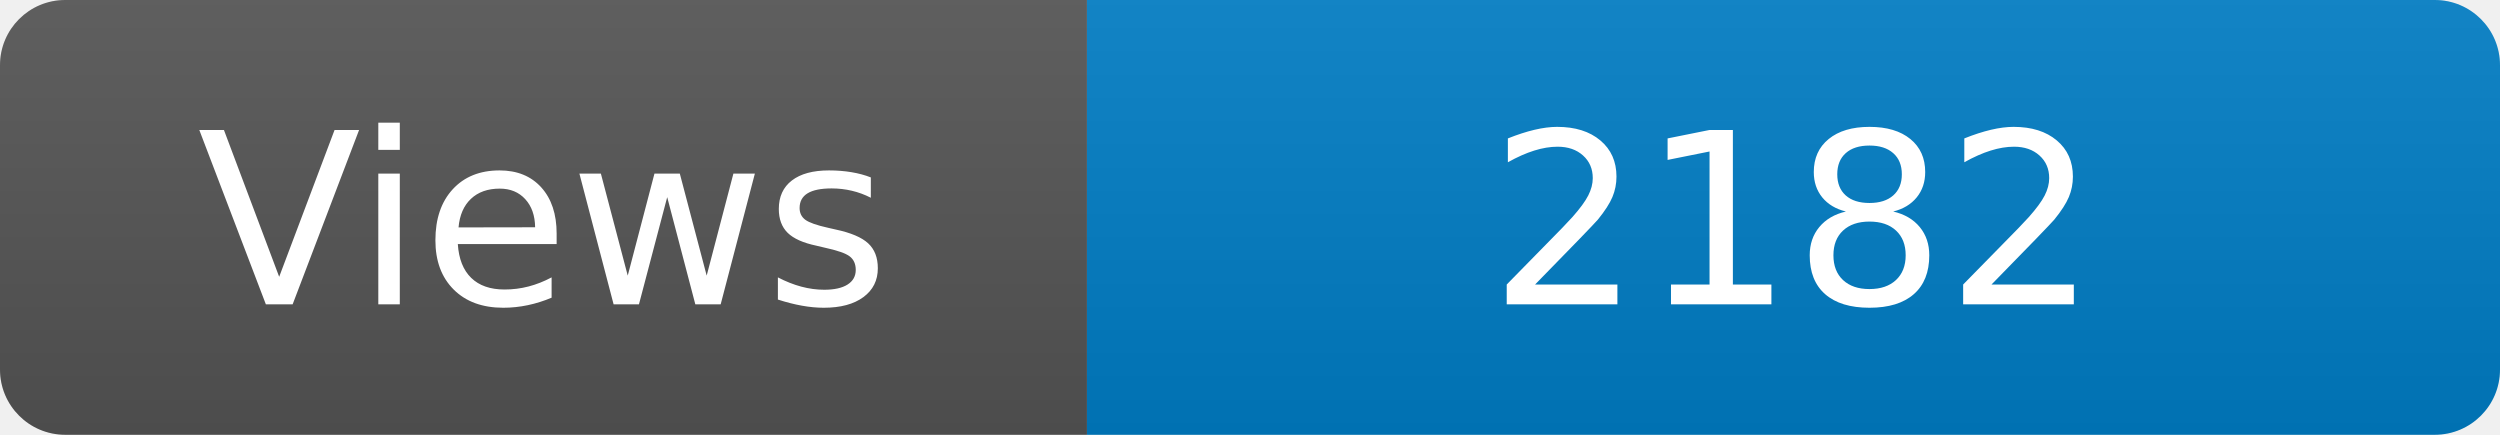
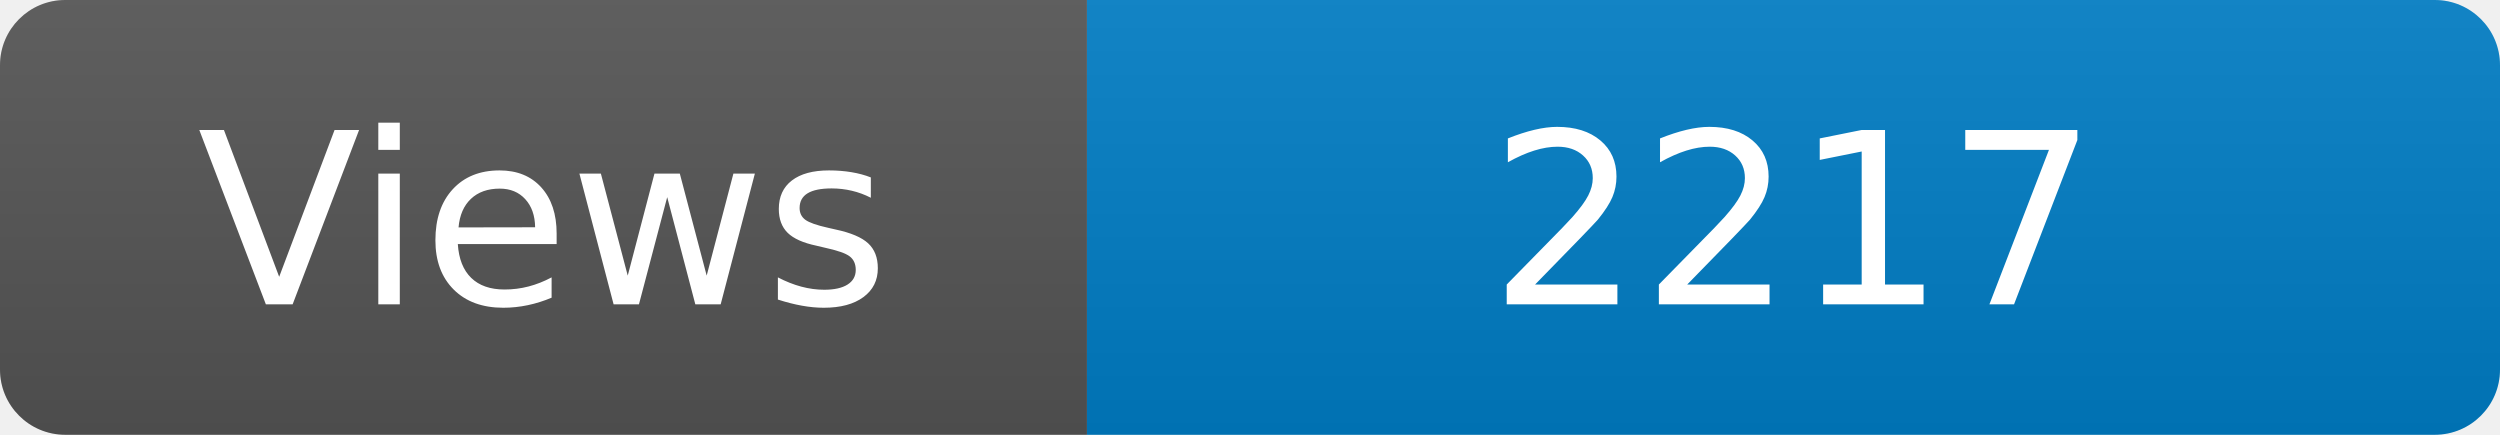
<svg xmlns="http://www.w3.org/2000/svg" width="115" height="20" role="img" aria-label="Maintained?: yes">
  <linearGradient id="s" x2="0" y2="100%">
    <stop offset="0" stop-color="#bbb" stop-opacity=".1" />
    <stop offset="1" stop-opacity=".1" />
  </linearGradient>
  <clipPath id="r">
    <rect width="115" height="20" rx="3" fill="#fff" />
  </clipPath>
  <g clip-path="url(#r)">
    <rect width="50" height="20" fill="#555" />
    <rect x="50" width="160" height="20" fill="#007ec6" />
    <rect width="115" height="20" fill="url(#s)" />
  </g>
  <g fill="#fff" text-anchor="middle" font-family="Verdana,Geneva,DejaVu Sans,sans-serif" font-size="110">
    <text x="250" y="140" transform="scale(.1)" fill="#fff">Views</text>
-     <text x="825" y="140" transform="scale(.1)" fill="#fff">2182</text>
+     <text x="825" y="140" transform="scale(.1)" fill="#fff">2217</text>
  </g>
</svg>
